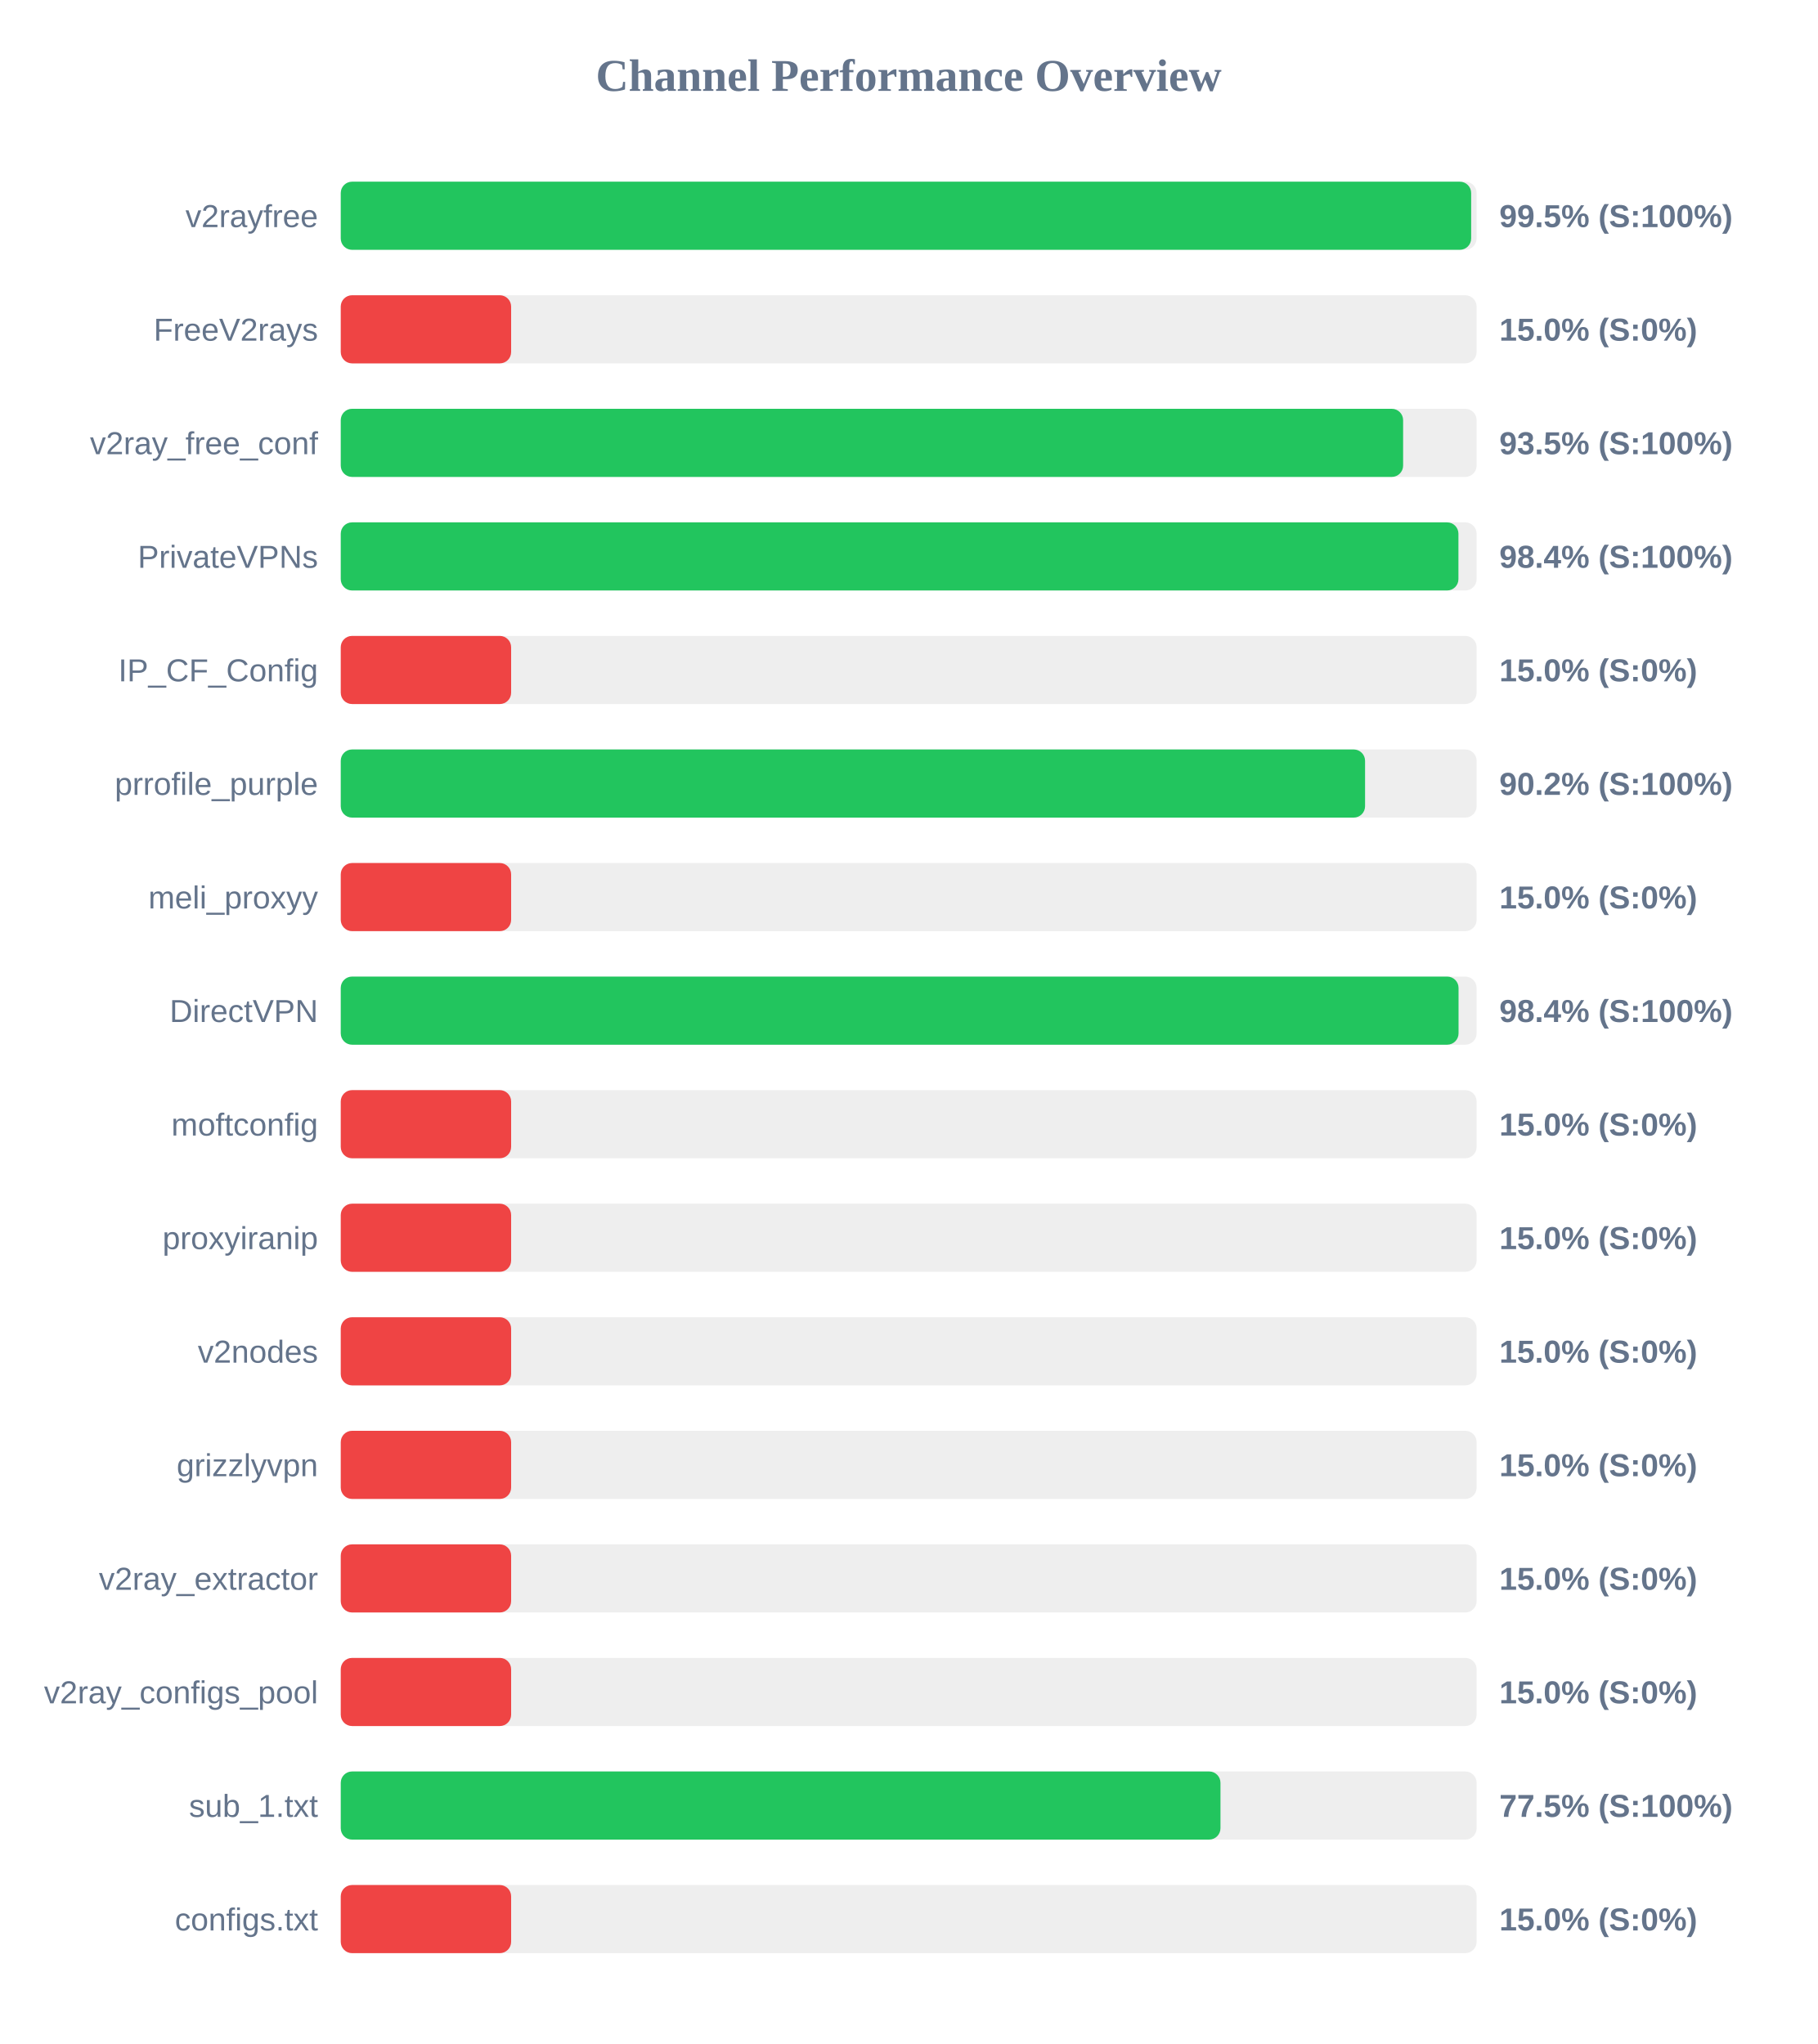
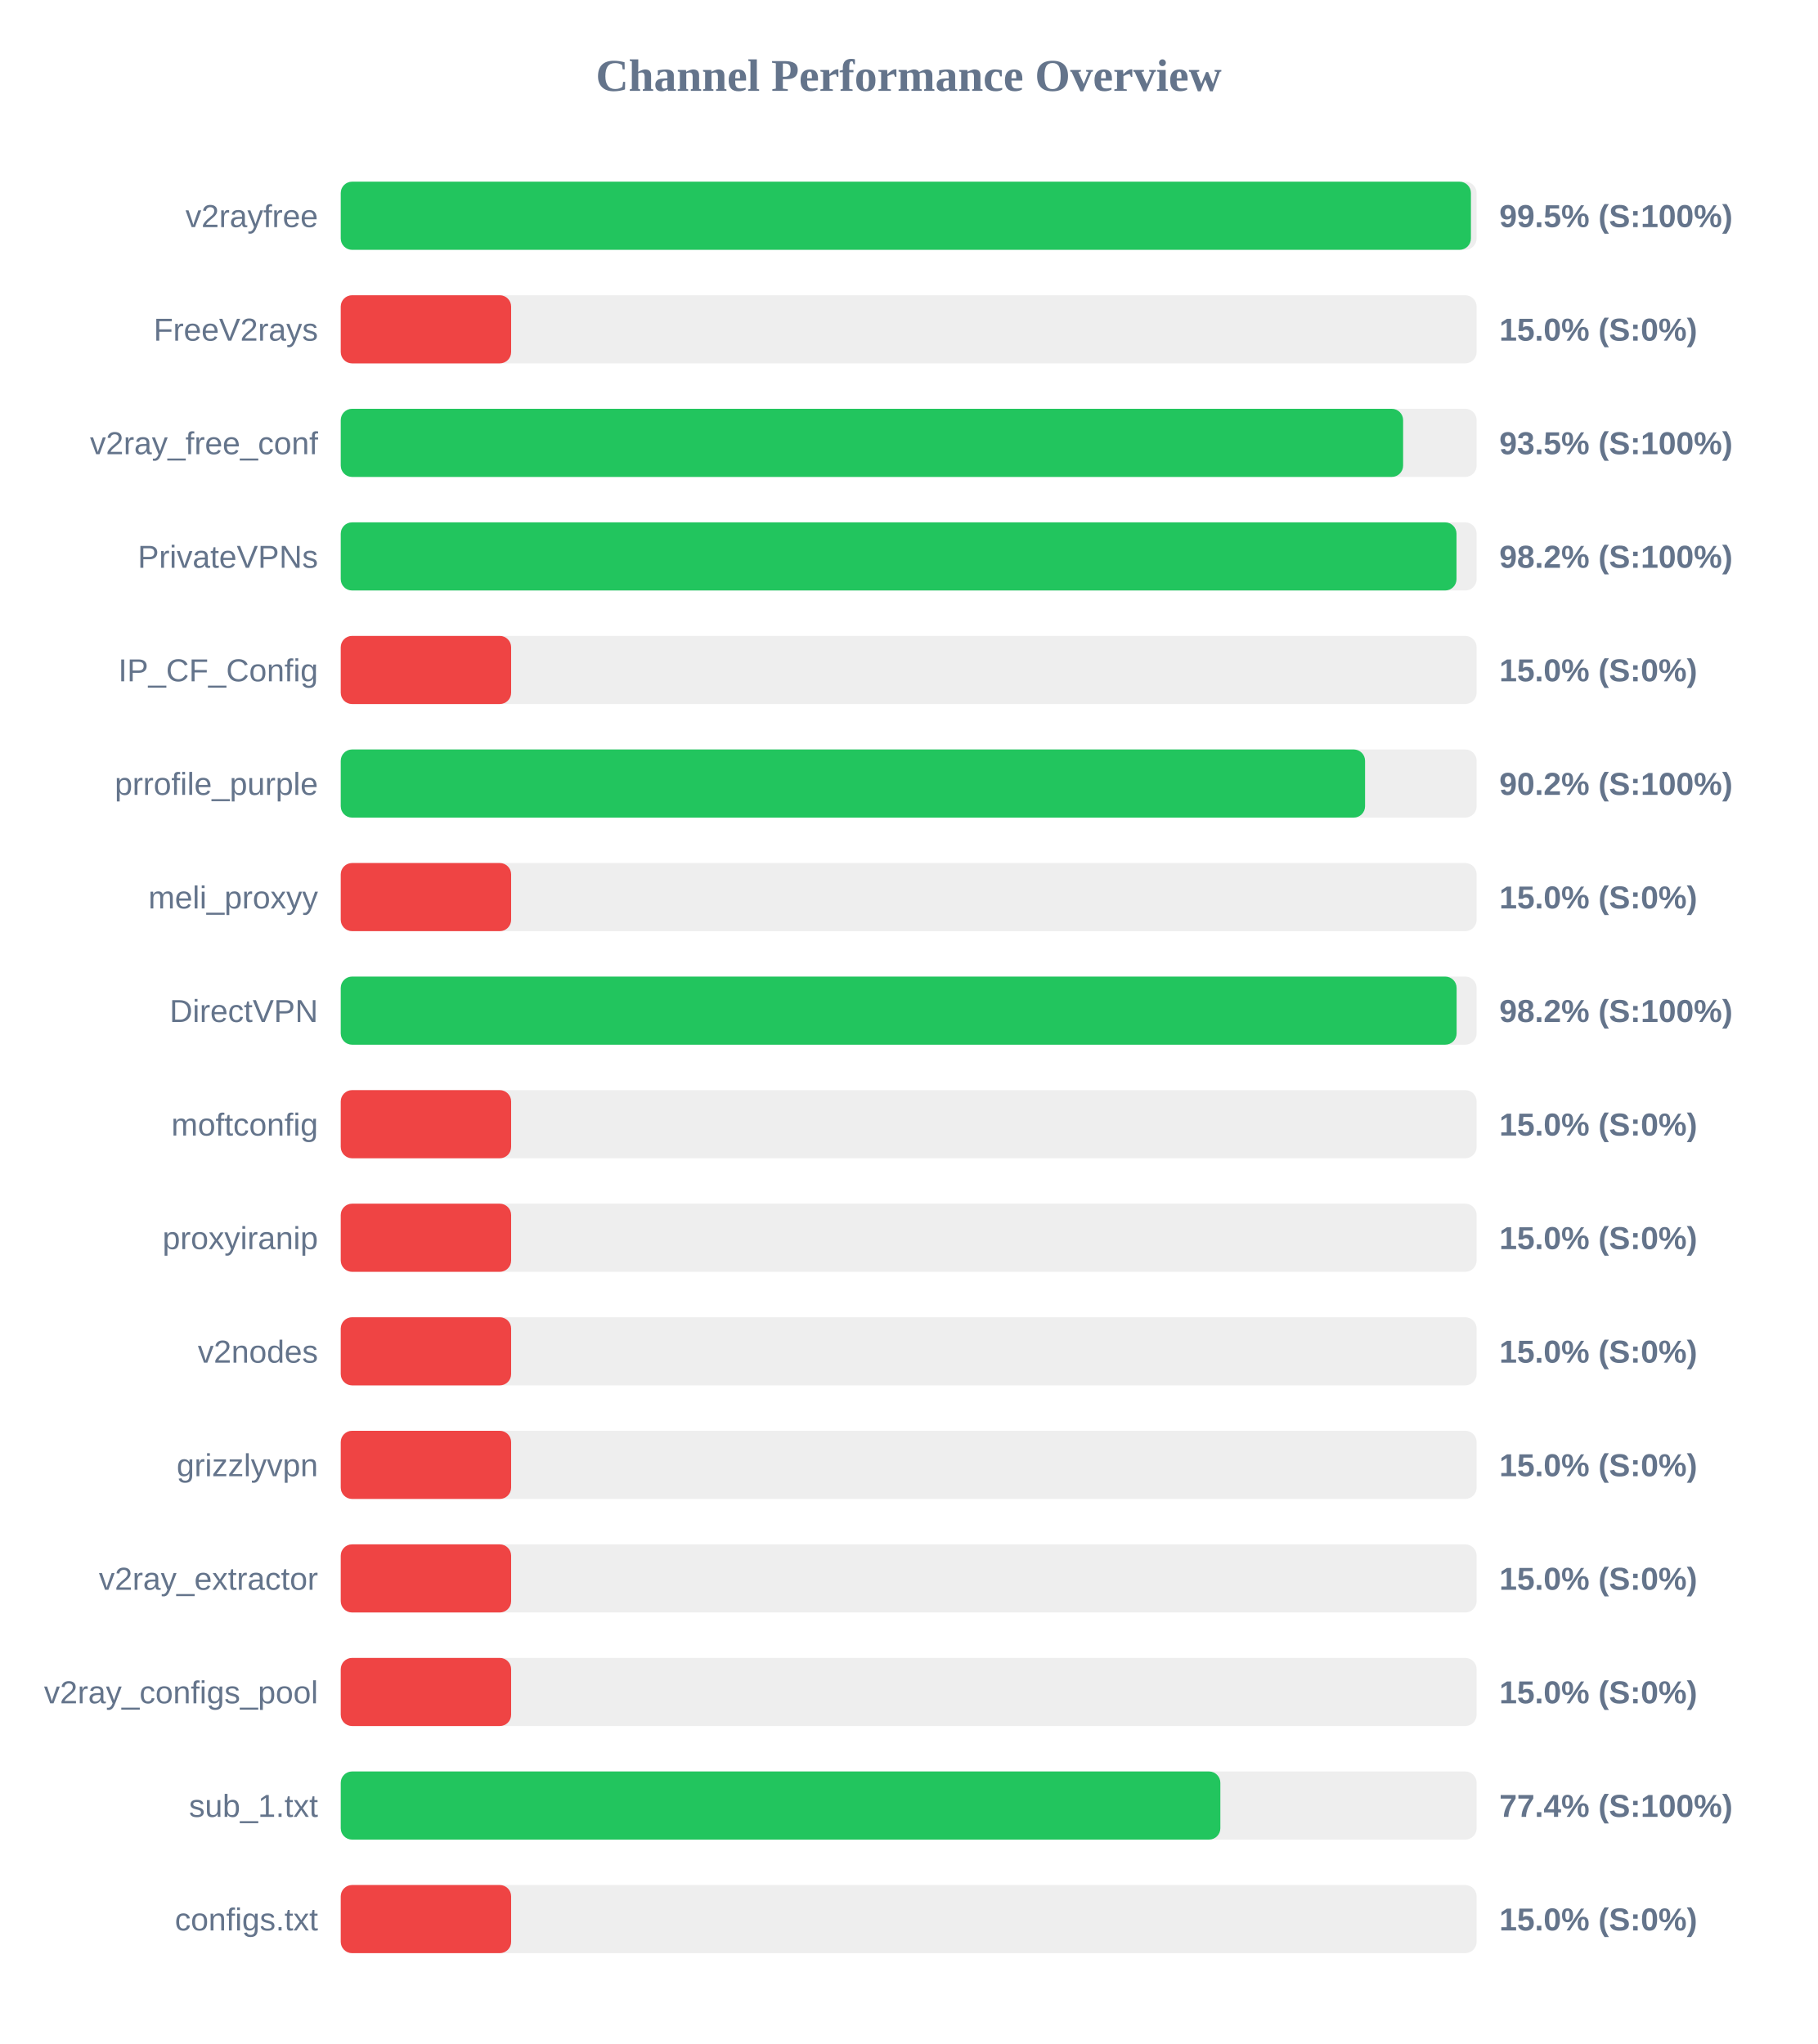
<svg xmlns="http://www.w3.org/2000/svg" width="800" height="900" version="1.1">
  <style>
        .row { font: 14px Arial; fill: #64748b; }
        .score { font: bold 14px Arial; fill: #64748b; }
    </style>
  <text x="400" y="40" text-anchor="middle" font-size="20px" font-weight="bold" fill="#64748b">Channel Performance Overview</text>
  <rect x="150" y="80" width="500" height="30" fill="#eee" rx="5" />
-   <rect x="150" y="80" width="497.6" height="30" fill="#22c55e" rx="5" />
+   <rect x="150" y="80" width="497.5" height="30" fill="#22c55e" rx="5" />
  <text x="140" y="100" text-anchor="end" class="row">v2rayfree</text>
  <text x="660" y="100" text-anchor="start" class="score">99.5% (S:100%)</text>
  <rect x="150" y="130" width="500" height="30" fill="#eee" rx="5" />
  <rect x="150" y="130" width="75.0" height="30" fill="#ef4444" rx="5" />
  <text x="140" y="150" text-anchor="end" class="row">FreeV2rays</text>
  <text x="660" y="150" text-anchor="start" class="score">15.0% (S:0%)</text>
  <rect x="150" y="180" width="500" height="30" fill="#eee" rx="5" />
  <rect x="150" y="180" width="467.65" height="30" fill="#22c55e" rx="5" />
  <text x="140" y="200" text-anchor="end" class="row">v2ray_free_conf</text>
  <text x="660" y="200" text-anchor="start" class="score">93.5% (S:100%)</text>
  <rect x="150" y="230" width="500" height="30" fill="#eee" rx="5" />
-   <rect x="150" y="230" width="492.0" height="30" fill="#22c55e" rx="5" />
+   <rect x="150" y="230" width="491.15" height="30" fill="#22c55e" rx="5" />
  <text x="140" y="250" text-anchor="end" class="row">PrivateVPNs</text>
-   <text x="660" y="250" text-anchor="start" class="score">98.4% (S:100%)</text>
+   <text x="660" y="250" text-anchor="start" class="score">98.2% (S:100%)</text>
  <rect x="150" y="280" width="500" height="30" fill="#eee" rx="5" />
  <rect x="150" y="280" width="75.0" height="30" fill="#ef4444" rx="5" />
  <text x="140" y="300" text-anchor="end" class="row">IP_CF_Config</text>
  <text x="660" y="300" text-anchor="start" class="score">15.0% (S:0%)</text>
  <rect x="150" y="330" width="500" height="30" fill="#eee" rx="5" />
  <rect x="150" y="330" width="450.9" height="30" fill="#22c55e" rx="5" />
  <text x="140" y="350" text-anchor="end" class="row">prrofile_purple</text>
  <text x="660" y="350" text-anchor="start" class="score">90.2% (S:100%)</text>
  <rect x="150" y="380" width="500" height="30" fill="#eee" rx="5" />
  <rect x="150" y="380" width="75.0" height="30" fill="#ef4444" rx="5" />
  <text x="140" y="400" text-anchor="end" class="row">meli_proxyy</text>
  <text x="660" y="400" text-anchor="start" class="score">15.0% (S:0%)</text>
  <rect x="150" y="430" width="500" height="30" fill="#eee" rx="5" />
-   <rect x="150" y="430" width="492.05" height="30" fill="#22c55e" rx="5" />
+   <rect x="150" y="430" width="491.2" height="30" fill="#22c55e" rx="5" />
  <text x="140" y="450" text-anchor="end" class="row">DirectVPN</text>
-   <text x="660" y="450" text-anchor="start" class="score">98.4% (S:100%)</text>
+   <text x="660" y="450" text-anchor="start" class="score">98.2% (S:100%)</text>
  <rect x="150" y="480" width="500" height="30" fill="#eee" rx="5" />
  <rect x="150" y="480" width="75.0" height="30" fill="#ef4444" rx="5" />
  <text x="140" y="500" text-anchor="end" class="row">moftconfig</text>
  <text x="660" y="500" text-anchor="start" class="score">15.0% (S:0%)</text>
  <rect x="150" y="530" width="500" height="30" fill="#eee" rx="5" />
  <rect x="150" y="530" width="75.0" height="30" fill="#ef4444" rx="5" />
  <text x="140" y="550" text-anchor="end" class="row">proxyiranip</text>
  <text x="660" y="550" text-anchor="start" class="score">15.0% (S:0%)</text>
  <rect x="150" y="580" width="500" height="30" fill="#eee" rx="5" />
  <rect x="150" y="580" width="75.0" height="30" fill="#ef4444" rx="5" />
  <text x="140" y="600" text-anchor="end" class="row">v2nodes</text>
  <text x="660" y="600" text-anchor="start" class="score">15.0% (S:0%)</text>
  <rect x="150" y="630" width="500" height="30" fill="#eee" rx="5" />
  <rect x="150" y="630" width="75.0" height="30" fill="#ef4444" rx="5" />
  <text x="140" y="650" text-anchor="end" class="row">grizzlyvpn</text>
  <text x="660" y="650" text-anchor="start" class="score">15.0% (S:0%)</text>
  <rect x="150" y="680" width="500" height="30" fill="#eee" rx="5" />
  <rect x="150" y="680" width="75.0" height="30" fill="#ef4444" rx="5" />
  <text x="140" y="700" text-anchor="end" class="row">v2ray_extractor</text>
  <text x="660" y="700" text-anchor="start" class="score">15.0% (S:0%)</text>
  <rect x="150" y="730" width="500" height="30" fill="#eee" rx="5" />
  <rect x="150" y="730" width="75.0" height="30" fill="#ef4444" rx="5" />
  <text x="140" y="750" text-anchor="end" class="row">v2ray_configs_pool</text>
  <text x="660" y="750" text-anchor="start" class="score">15.0% (S:0%)</text>
  <rect x="150" y="780" width="500" height="30" fill="#eee" rx="5" />
-   <rect x="150" y="780" width="387.25" height="30" fill="#22c55e" rx="5" />
+   <rect x="150" y="780" width="387.2" height="30" fill="#22c55e" rx="5" />
  <text x="140" y="800" text-anchor="end" class="row">sub_1.txt</text>
-   <text x="660" y="800" text-anchor="start" class="score">77.5% (S:100%)</text>
+   <text x="660" y="800" text-anchor="start" class="score">77.4% (S:100%)</text>
  <rect x="150" y="830" width="500" height="30" fill="#eee" rx="5" />
  <rect x="150" y="830" width="75.0" height="30" fill="#ef4444" rx="5" />
  <text x="140" y="850" text-anchor="end" class="row">configs.txt</text>
  <text x="660" y="850" text-anchor="start" class="score">15.0% (S:0%)</text>
</svg>
